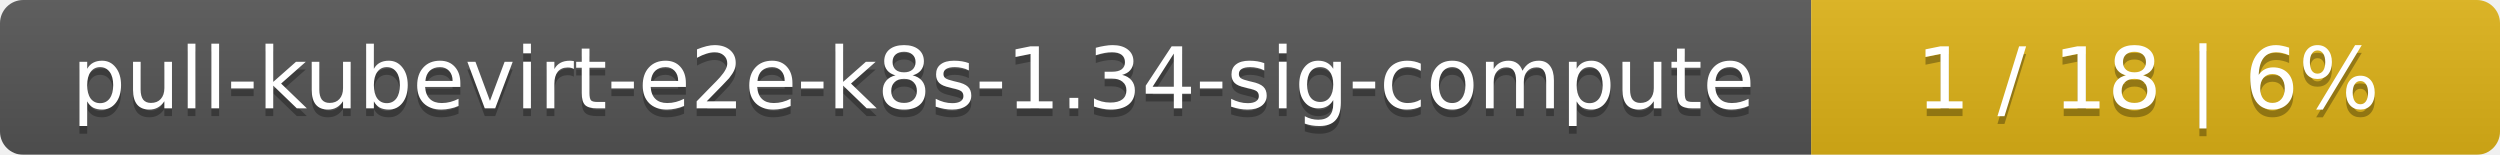
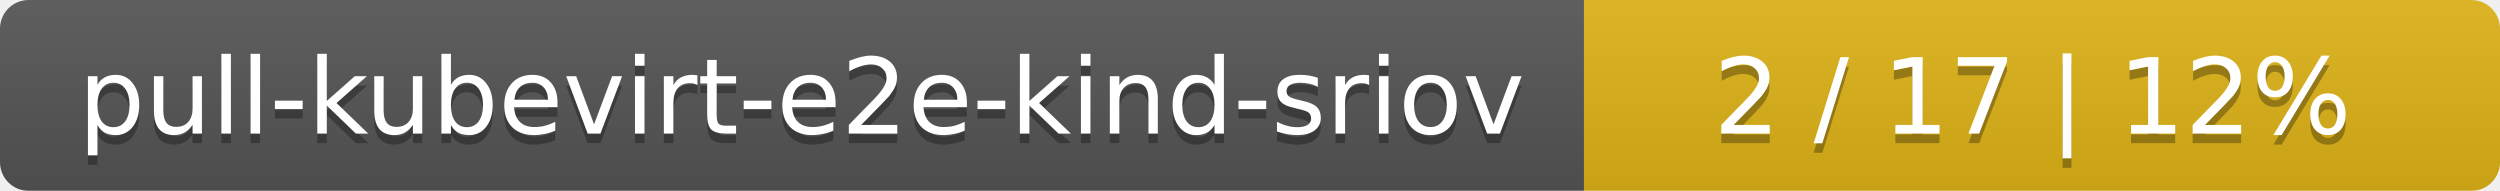
- <svg xmlns="http://www.w3.org/2000/svg" width="323" height="20">
+ <svg xmlns="http://www.w3.org/2000/svg" width="262" height="20">
  <linearGradient id="smooth" x2="0" y2="100%">
    <stop offset="0" stop-color="#bbb" stop-opacity=".1" />
    <stop offset="1" stop-opacity=".1" />
  </linearGradient>
  <mask id="round">
-     <rect width="323" height="20" rx="3" fill="#fff" />
+     <rect width="262" height="20" rx="3" fill="#fff" />
  </mask>
  <g mask="url(#round)">
-     <rect width="234" height="20" fill="#555" />
-     <rect x="234" width="89" height="20" fill="#dfb317" />
-     <rect width="323" height="20" fill="url(#smooth)" />
+     <rect width="166" height="20" fill="#555" />
+     <rect x="166" width="96" height="20" fill="#dfb317" />
+     <rect width="262" height="20" fill="url(#smooth)" />
  </g>
  <g fill="#fff" text-anchor="middle" font-family="DejaVu Sans,Verdana,Geneva,sans-serif" font-size="11">
-     <text x="118" y="15" fill="#010101" fill-opacity=".3">pull-kubevirt-e2e-k8s-1.34-sig-compute</text>
-     <text x="118" y="14">pull-kubevirt-e2e-k8s-1.34-sig-compute</text>
-     <text x="277.5" y="15" fill="#010101" fill-opacity=".3">1 / 18    |    6%</text>
-     <text x="277.5" y="14">1 / 18    |    6%</text>
+     <text x="84" y="15" fill="#010101" fill-opacity=".3">pull-kubevirt-e2e-kind-sriov</text>
+     <text x="84" y="14">pull-kubevirt-e2e-kind-sriov</text>
+     <text x="213" y="15" fill="#010101" fill-opacity=".3">2 / 17    |    12%</text>
+     <text x="213" y="14">2 / 17    |    12%</text>
  </g>
</svg>
